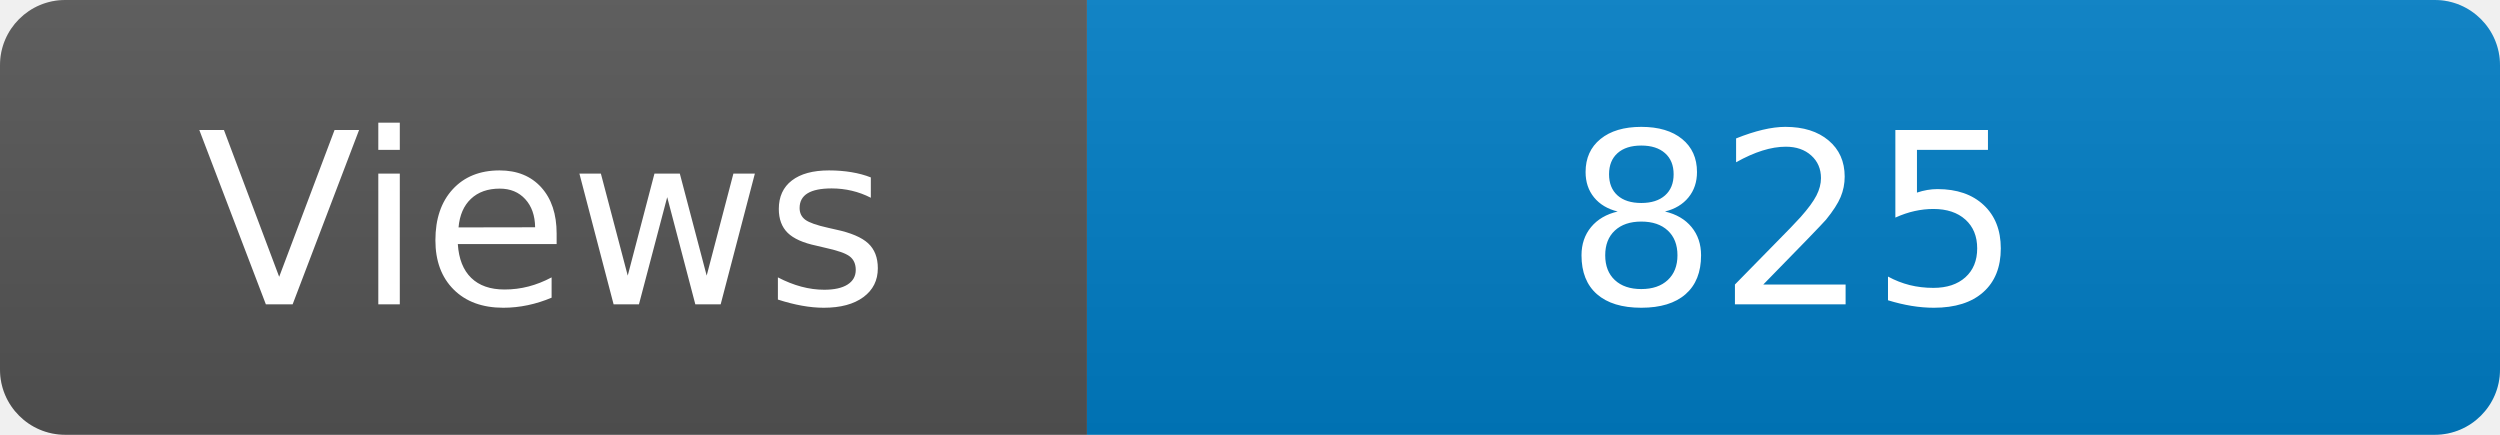
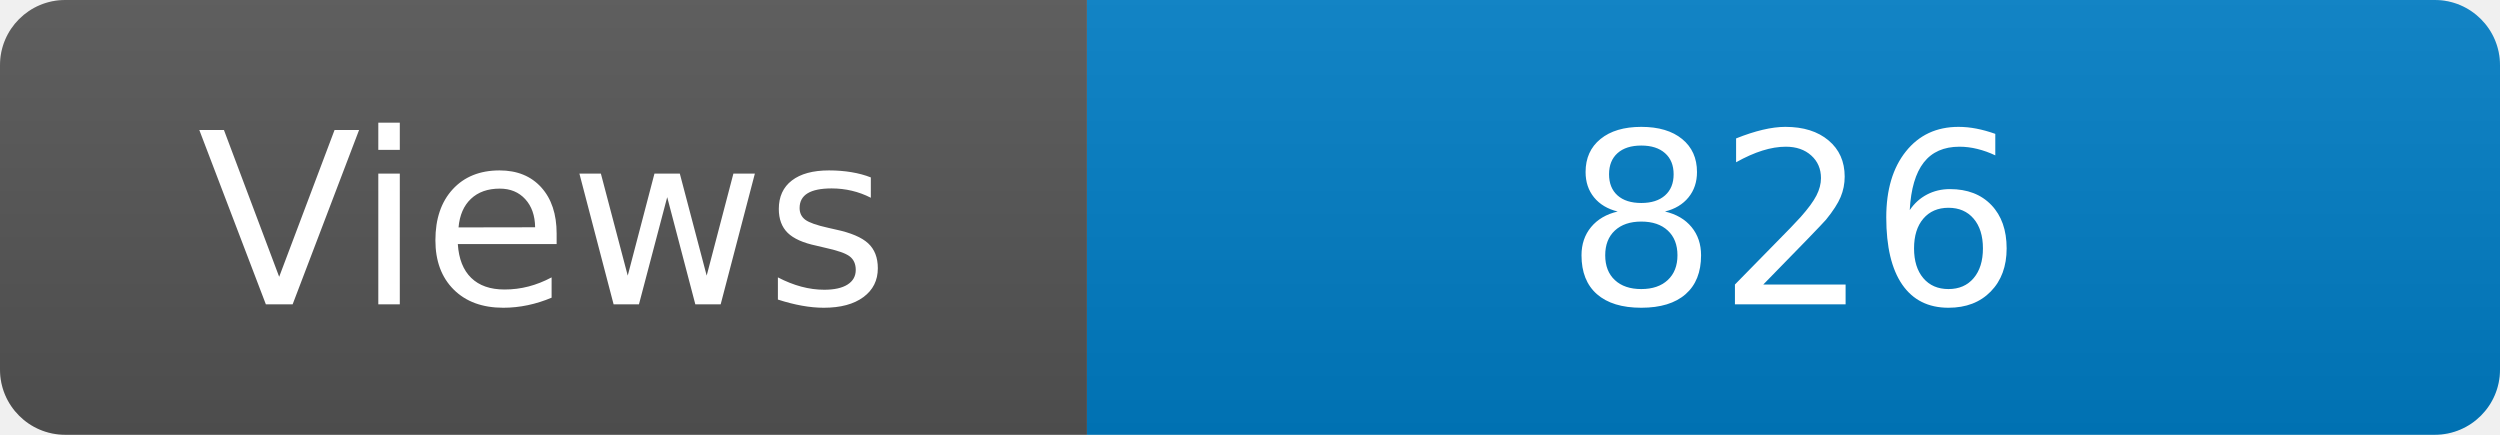
<svg xmlns="http://www.w3.org/2000/svg" width="115" height="20" role="img" aria-label="Maintained?: yes">
  <linearGradient id="s" x2="0" y2="100%">
    <stop offset="0" stop-color="#bbb" stop-opacity=".1" />
    <stop offset="1" stop-opacity=".1" />
  </linearGradient>
  <clipPath id="r">
    <rect width="115" height="20" rx="3" fill="#fff" />
  </clipPath>
  <g clip-path="url(#r)">
    <rect width="50" height="20" fill="#555" />
    <rect x="50" width="160" height="20" fill="#007ec6" />
    <rect width="115" height="20" fill="url(#s)" />
  </g>
  <g fill="#fff" text-anchor="middle" font-family="Verdana,Geneva,DejaVu Sans,sans-serif" font-size="110">
    <text x="250" y="140" transform="scale(.1)" fill="#fff">Views</text>
-     <text x="825" y="140" transform="scale(.1)" fill="#fff">825</text>
+     <text x="825" y="140" transform="scale(.1)" fill="#fff">826</text>
  </g>
</svg>
